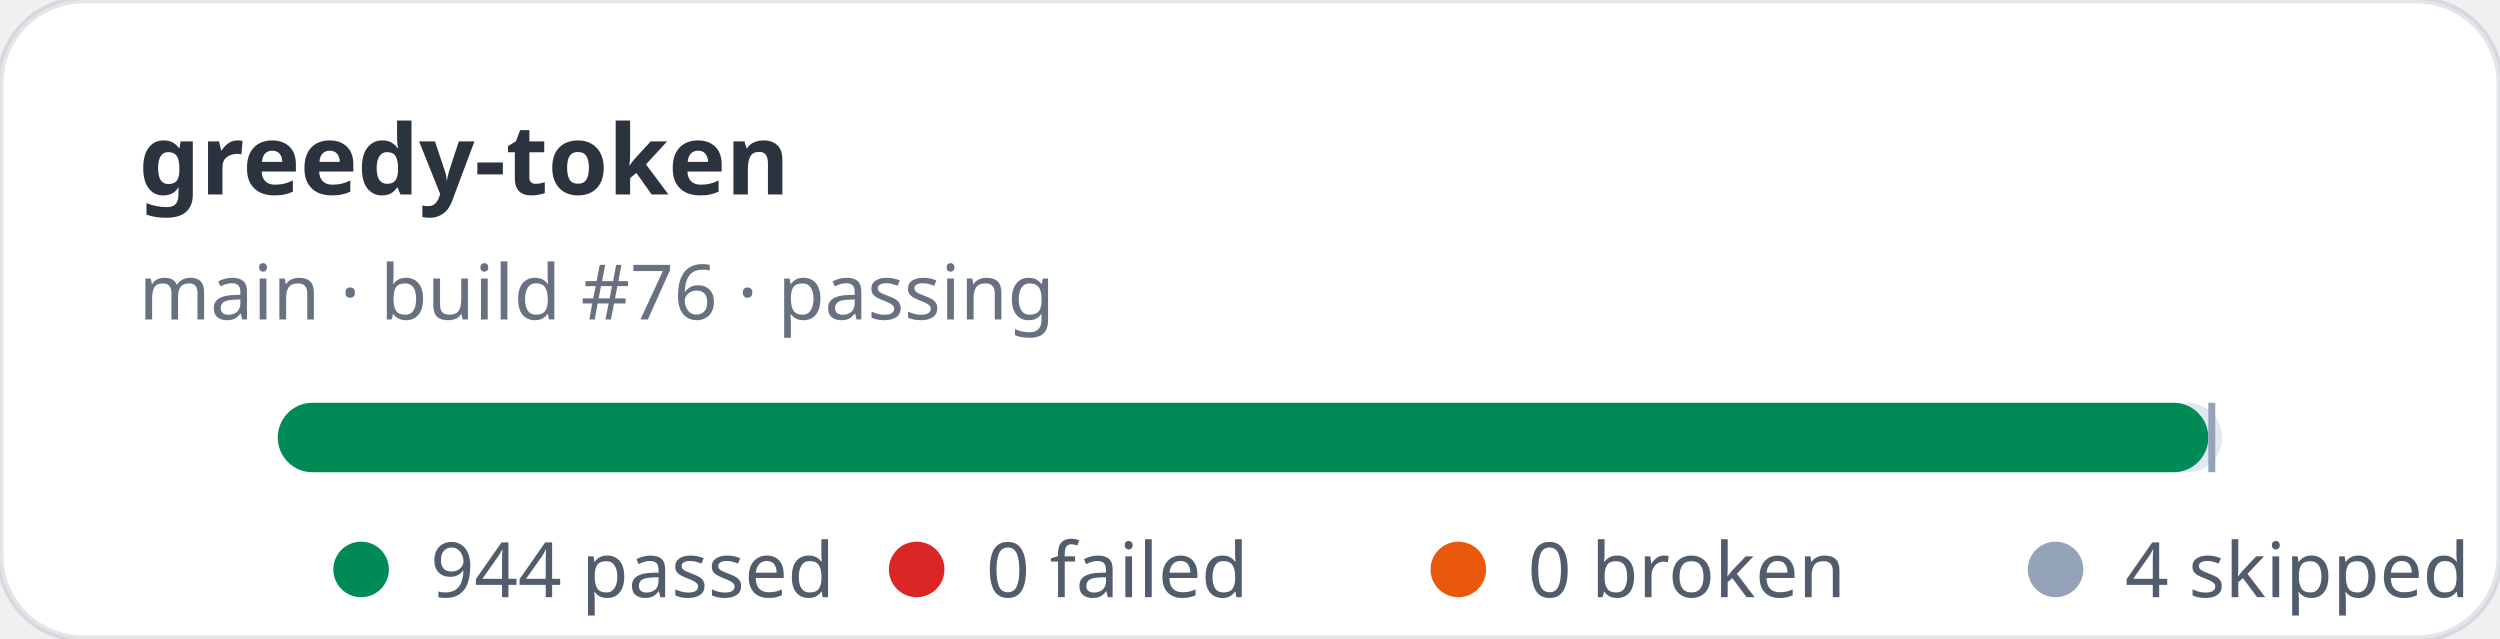
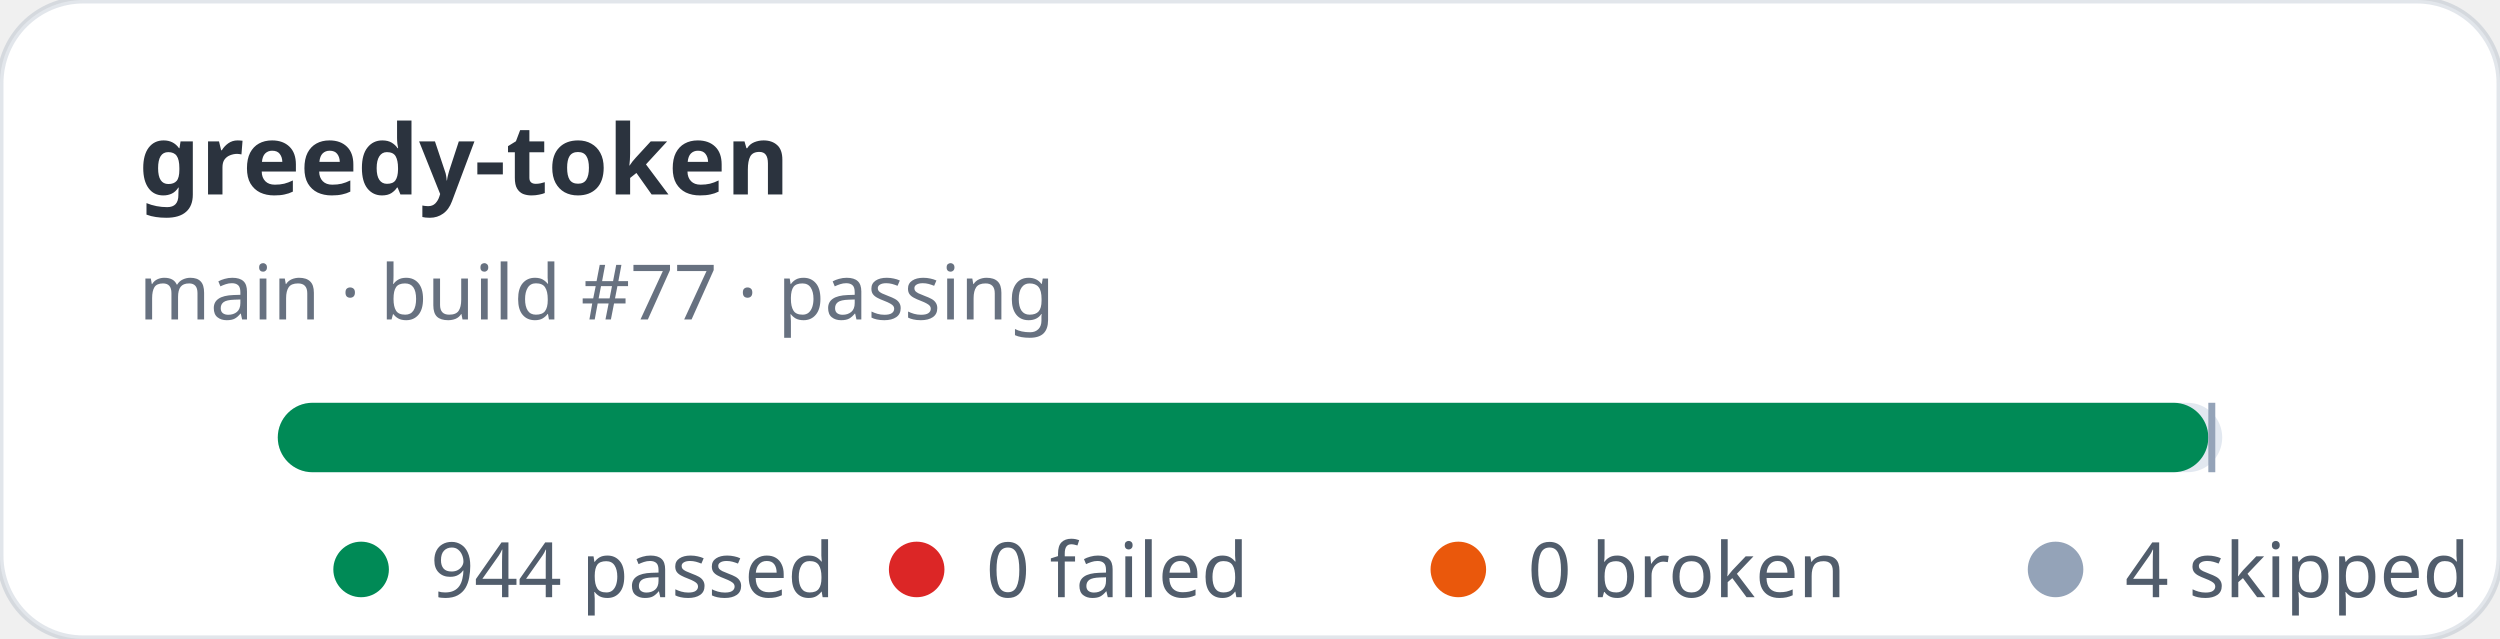
<svg xmlns="http://www.w3.org/2000/svg" width="360" height="92" viewBox="0 0 360 92" role="img" aria-label="greedy-token stats: 944 passed, 0 failed">
  <rect width="360" height="92" rx="12" fill="#ffffff" stroke="rgba(11,48,86,0.12)" />
  <text x="20" y="28" fill="rgba(1,10,24,0.83)" font-family="ui-sans-serif,system-ui,sans-serif" font-size="14" font-weight="700">greedy-token</text>
-   <text x="20" y="46" fill="rgba(2,19,44,0.6)" font-family="ui-sans-serif,system-ui,sans-serif" font-size="11">main · build #76 · passing</text>
+   <text x="20" y="46" fill="rgba(2,19,44,0.6)" font-family="ui-sans-serif,system-ui,sans-serif" font-size="11">main · build #77 · passing</text>
  <rect x="40" y="58" width="280" height="10" rx="5" fill="#e2e8f0" />
  <rect x="40" y="58" width="278" height="10" rx="5" fill="#008a56" />
  <rect x="318" y="58" width="1" height="10" fill="#94a3b8" />
  <g font-family="ui-sans-serif,system-ui,sans-serif" font-size="11" fill="rgba(1,18,40,0.68)">
    <circle cx="52" cy="82" r="4" fill="#008a56" />
    <text x="62" y="86">944 passed</text>
    <circle cx="132" cy="82" r="4" fill="#dc2626" />
    <text x="142" y="86">0 failed</text>
    <circle cx="210" cy="82" r="4" fill="#ea580c" />
    <text x="220" y="86">0 broken</text>
    <circle cx="296" cy="82" r="4" fill="#94a3b8" />
    <text x="306" y="86">4 skipped</text>
  </g>
</svg>
